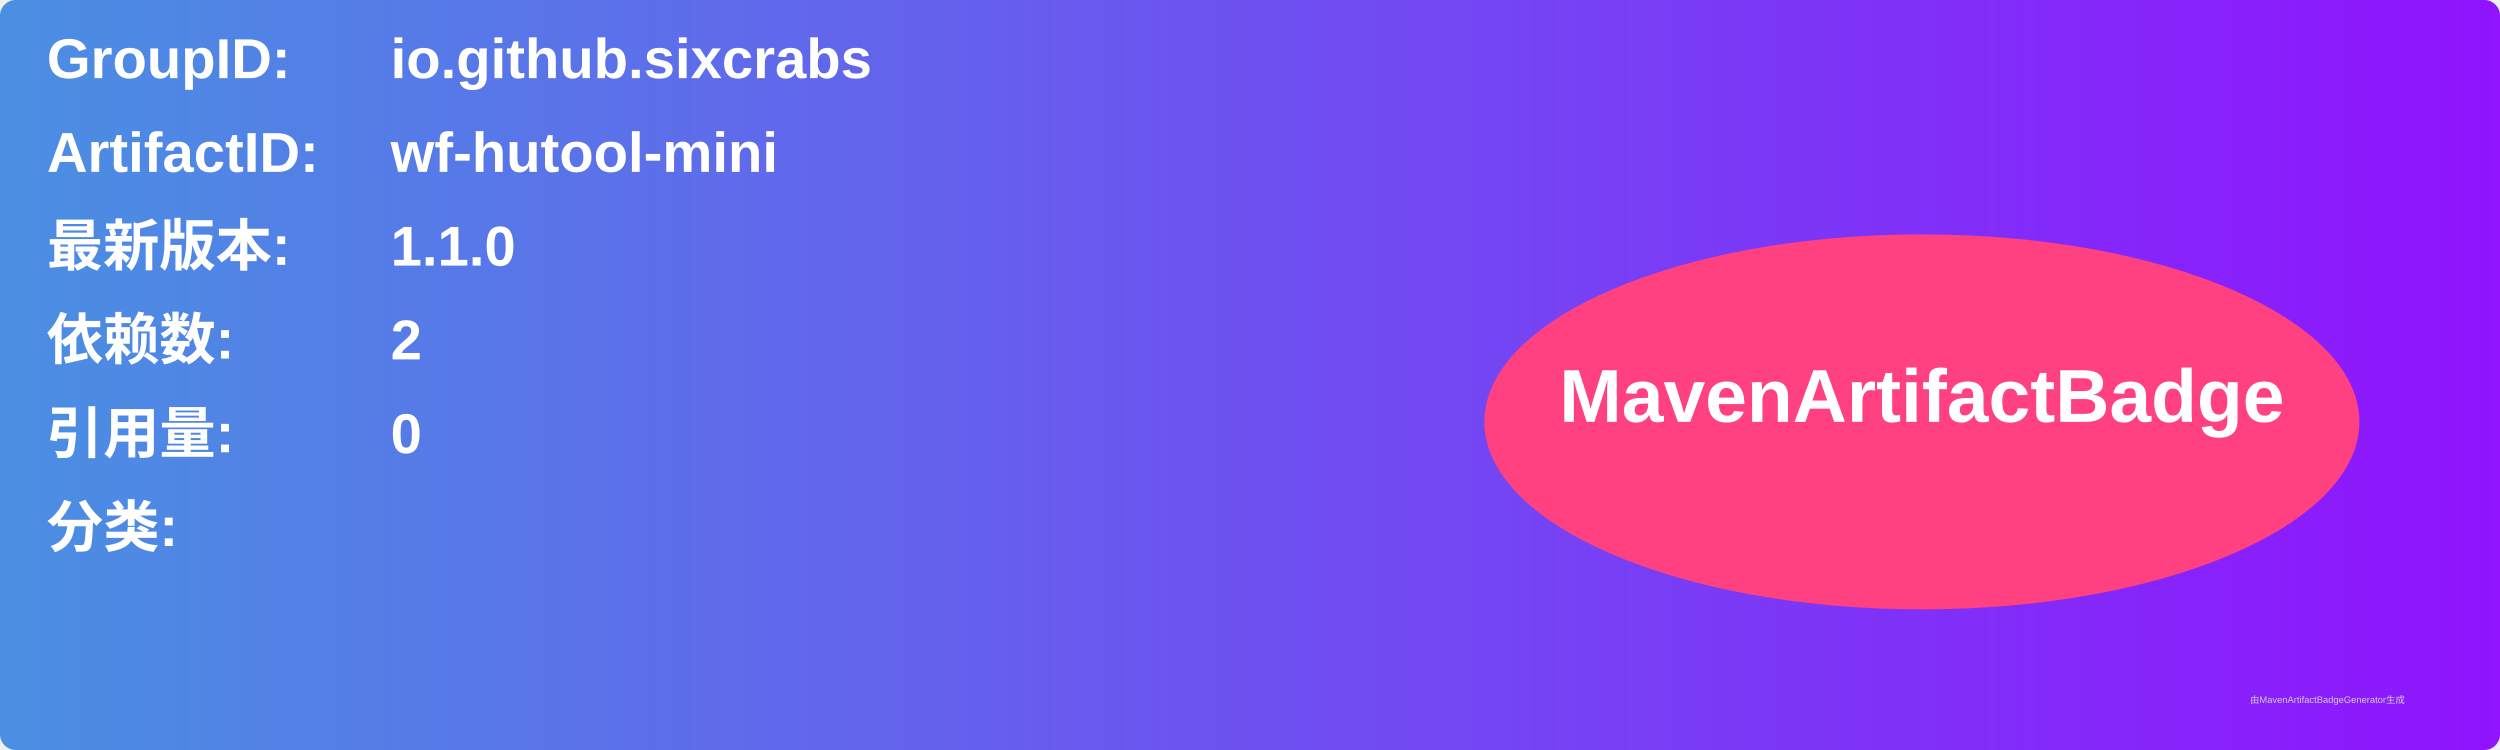
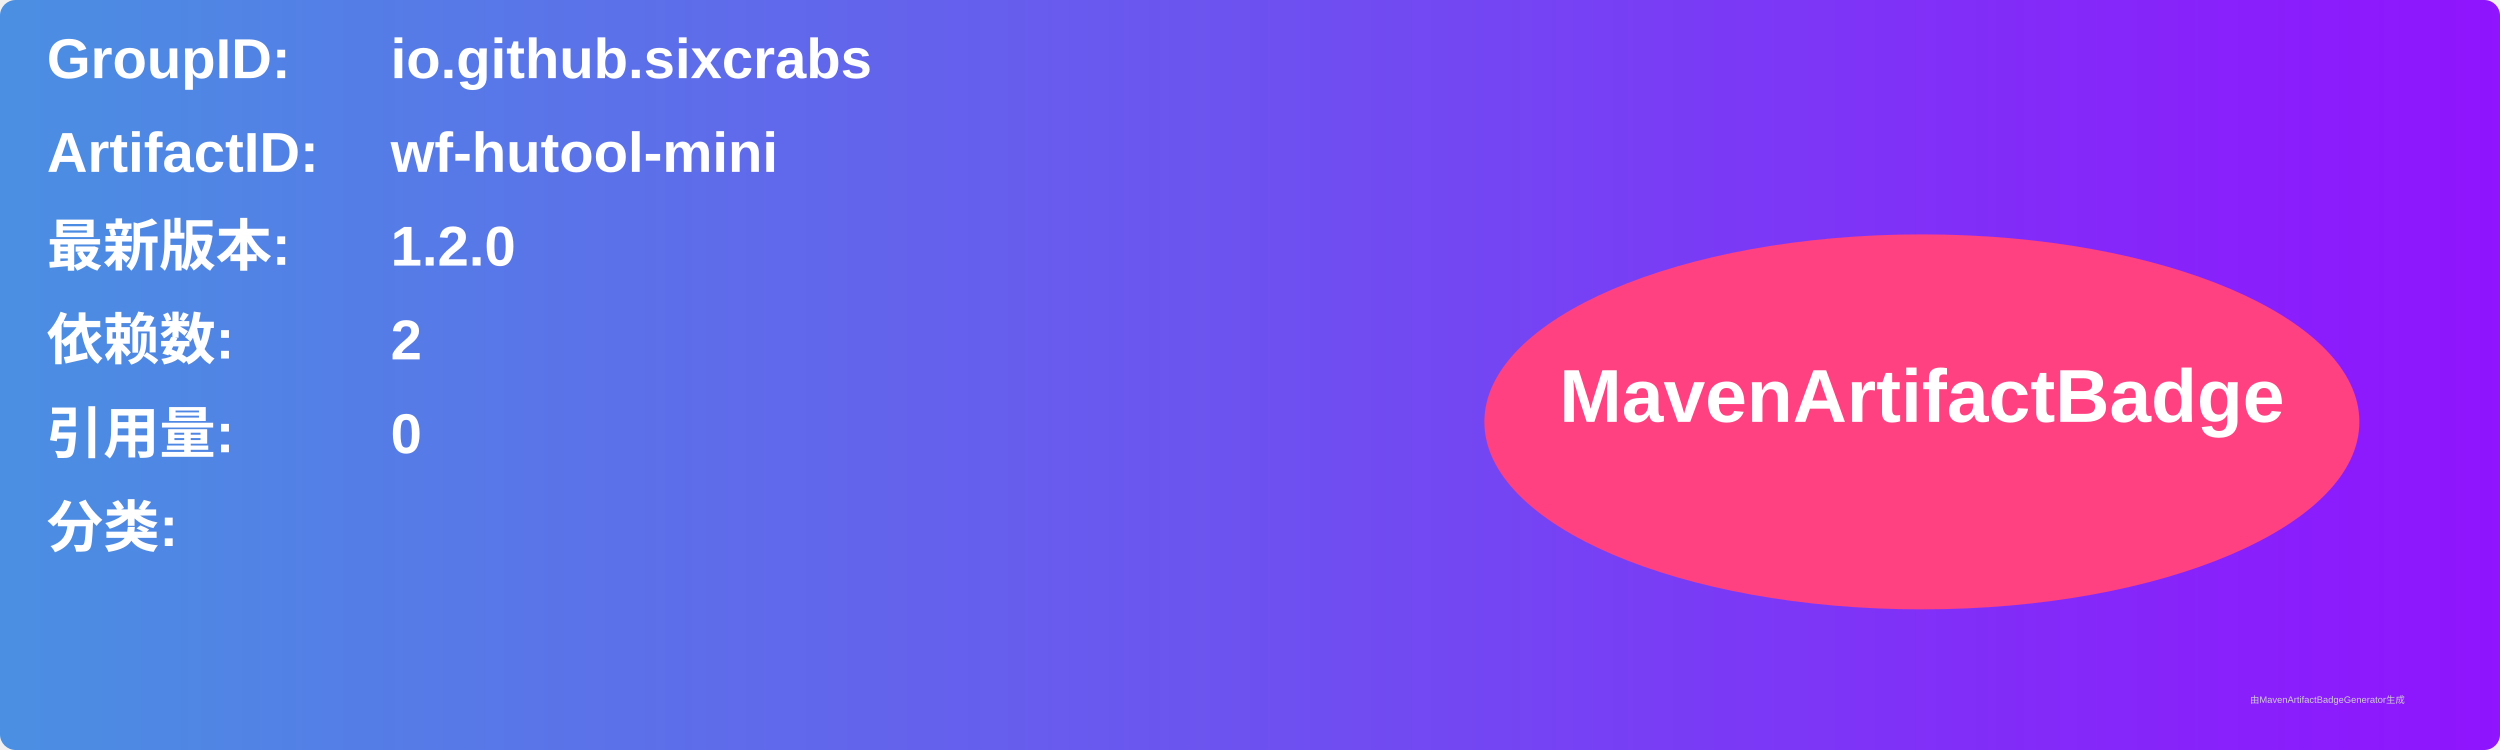
<svg xmlns="http://www.w3.org/2000/svg" width="800" height="240" viewBox="0 0 800 240">
  <linearGradient id="grad" x1="0%" y1="0%" x2="100%" y2="0%">
    <stop offset="0%" stop-color="#4a90e2" />
    <stop offset="100%" stop-color="#9013fe" />
  </linearGradient>
  <rect width="100%" height="100%" rx="5" ry="5" fill="url(#grad)" />
  <g transform="translate(15, 15)">
    <text x="0" y="10" font-family="Arial" font-size="18" fill="white" font-weight="bold" width="260">GroupID:</text>
    <text x="110" y="10" font-family="Arial" font-size="18" fill="white" font-weight="bold" width="460">io.github.sixcrabs</text>
    <text x="0" y="40" font-family="Arial" font-size="18" fill="white" font-weight="bold" width="260">ArtifactID:</text>
    <text x="110" y="40" font-family="Arial" font-size="18" fill="white" font-weight="bold" width="460">wf-hutool-mini</text>
    <text x="0" y="70" font-family="Arial" font-size="18" fill="white" font-weight="bold">最新版本:</text>
    <text x="110" y="70" font-family="Arial" font-size="18" fill="white" font-weight="bold">
-       <tspan font-weight="bold">1.1.0</tspan>
+       <tspan font-weight="bold">1.2.0</tspan>
    </text>
    <text x="0" y="100" font-family="Arial" font-size="18" fill="white" font-weight="bold">依赖数: </text>
    <text x="110" y="100" font-family="Arial" font-size="18" fill="white">
      <tspan font-weight="bold">2</tspan>
    </text>
    <text x="0" y="130" font-family="Arial" font-size="18" fill="white" font-weight="bold">引用量: </text>
    <text x="110" y="130" font-family="Arial" font-size="18" fill="white">
      <tspan font-weight="bold">0</tspan>
    </text>
    <text x="0" y="160" font-family="Arial" font-size="18" fill="white" font-weight="bold">分类:</text>
    <text x="10" y="190" font-family="Arial" font-size="10" fill="white">
      <tspan font-weight="bold" />
    </text>
    <ellipse cx="600" cy="120" rx="140" ry="60" fill="#ff4081" />
    <text x="600" y="120" text-anchor="middle" font-family="Arial" font-size="24" fill="white" font-weight="bold">MavenArtifactBadge</text>
  </g>
  <text x="720" y="225" font-family="Arial" font-size="3" fill="#d0d0d0">由MavenArtifactBadgeGenerator生成</text>
</svg>
